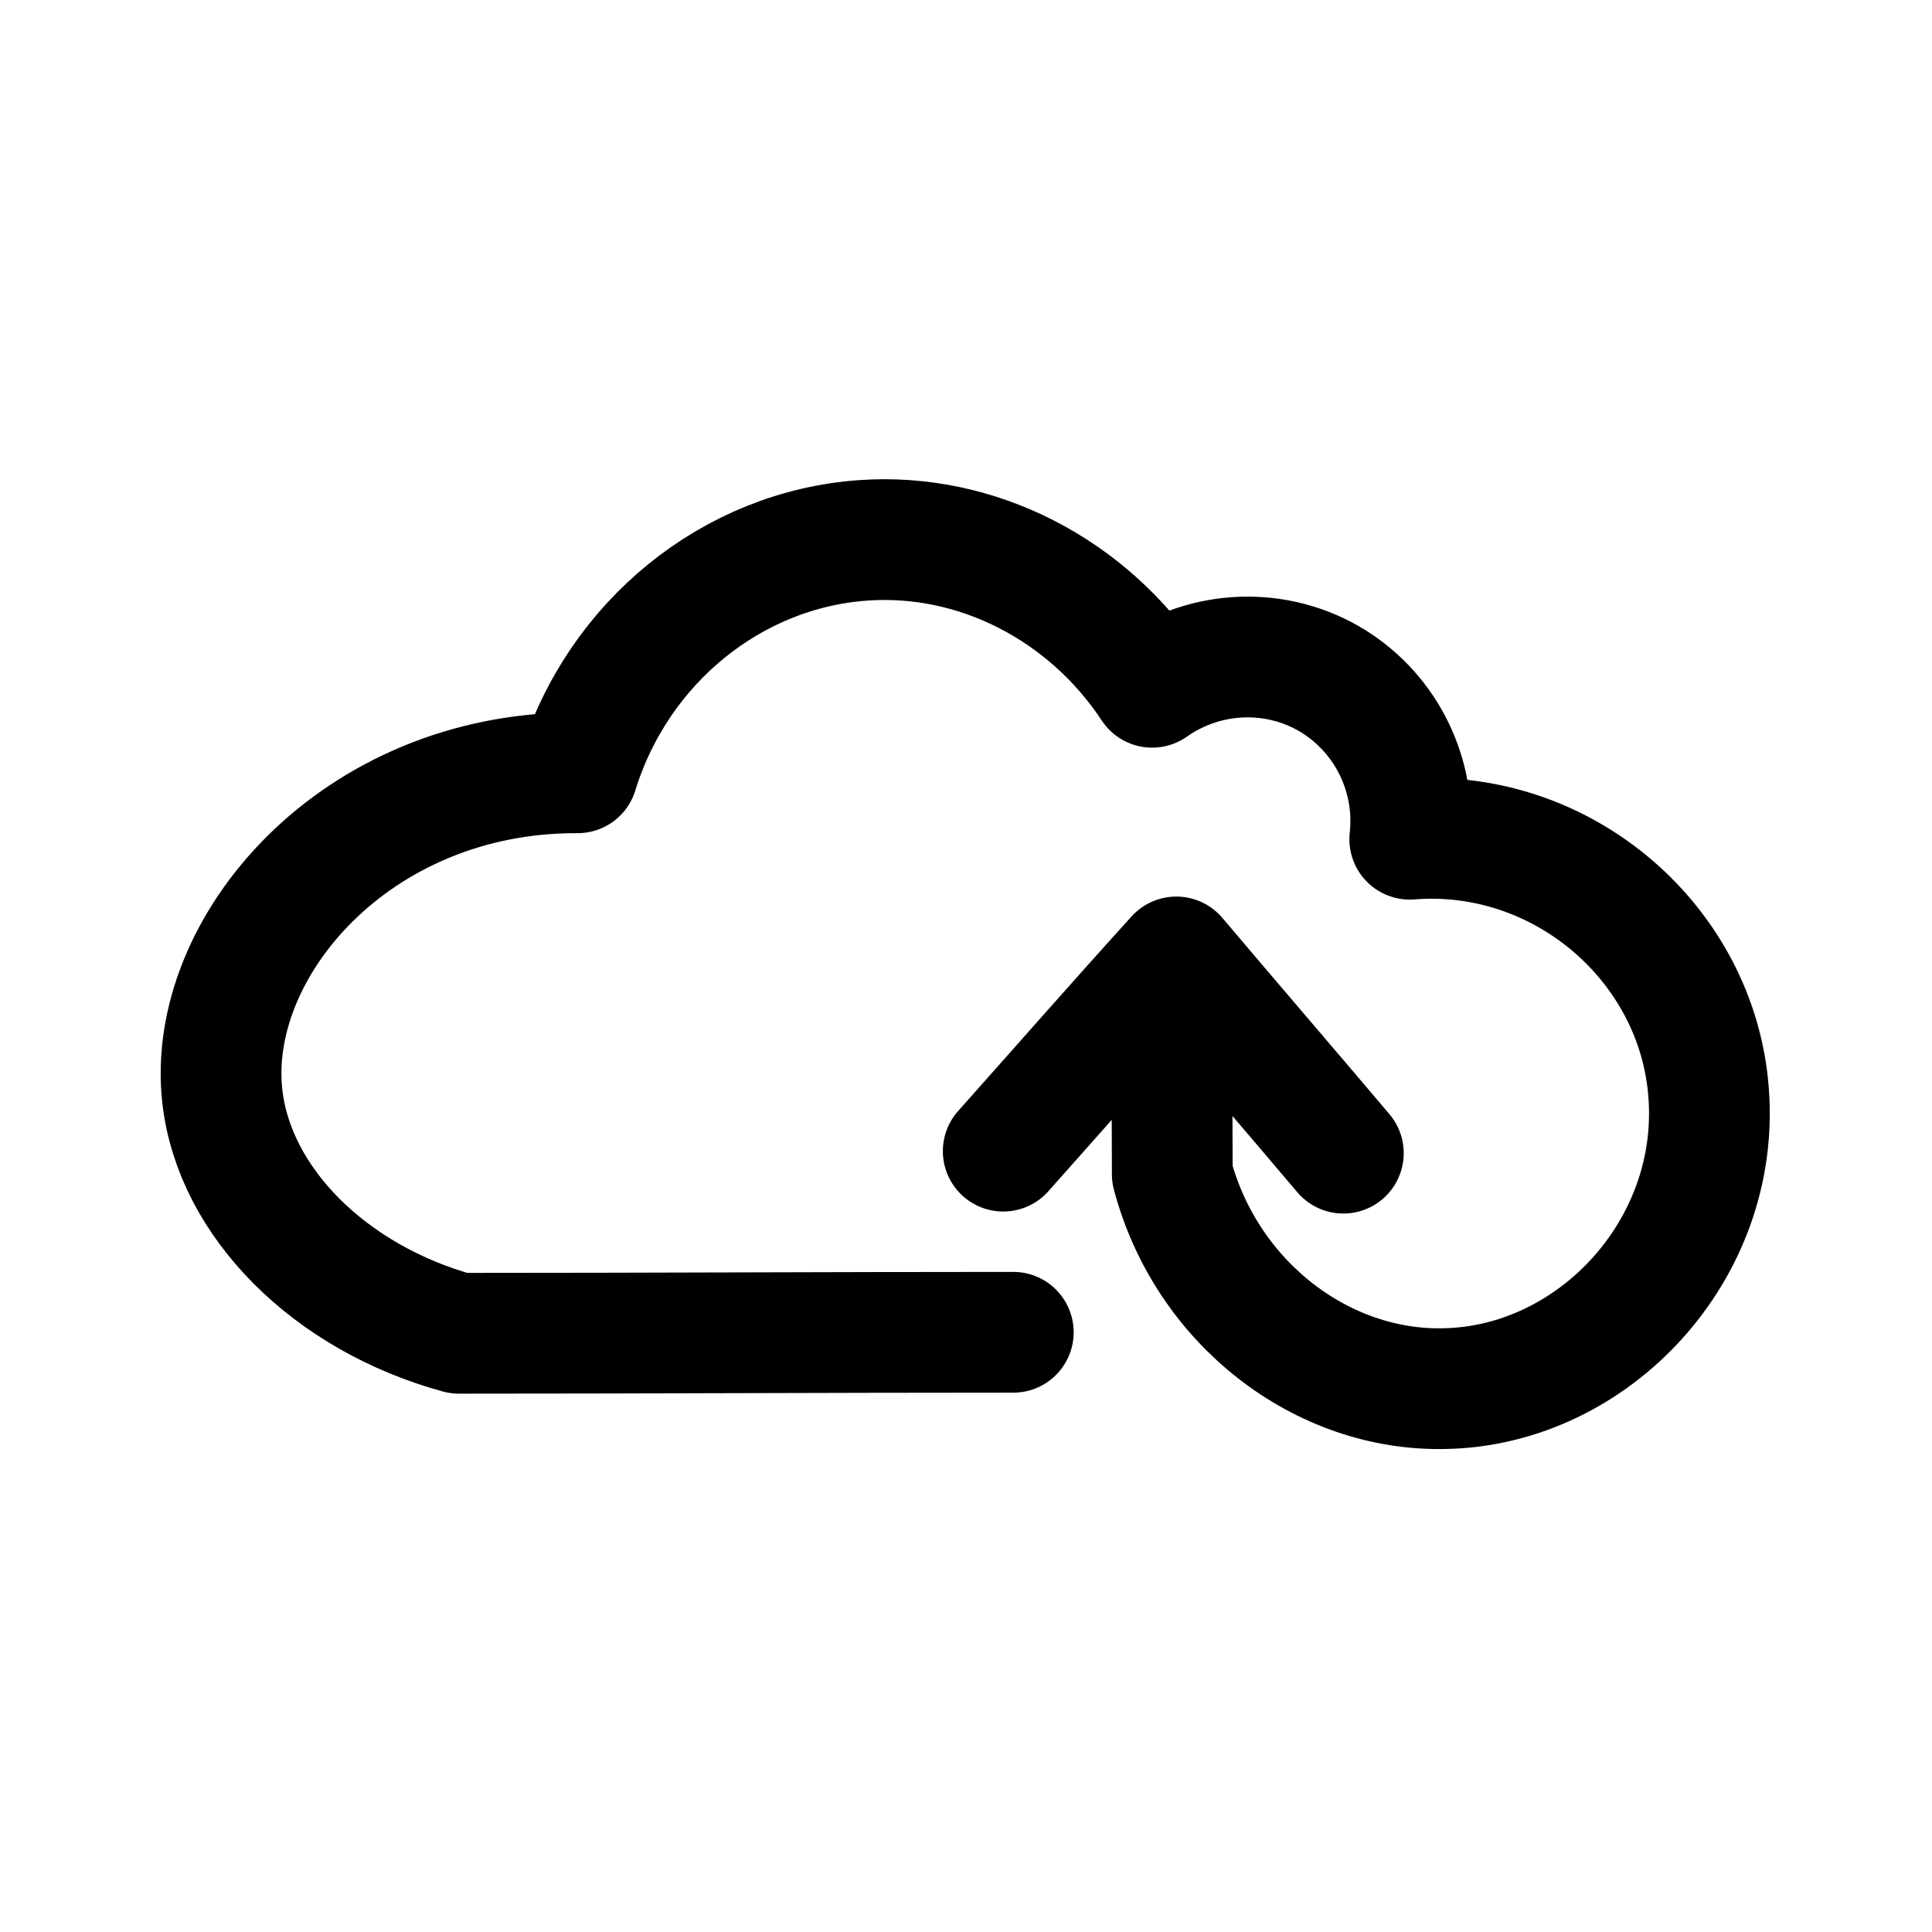
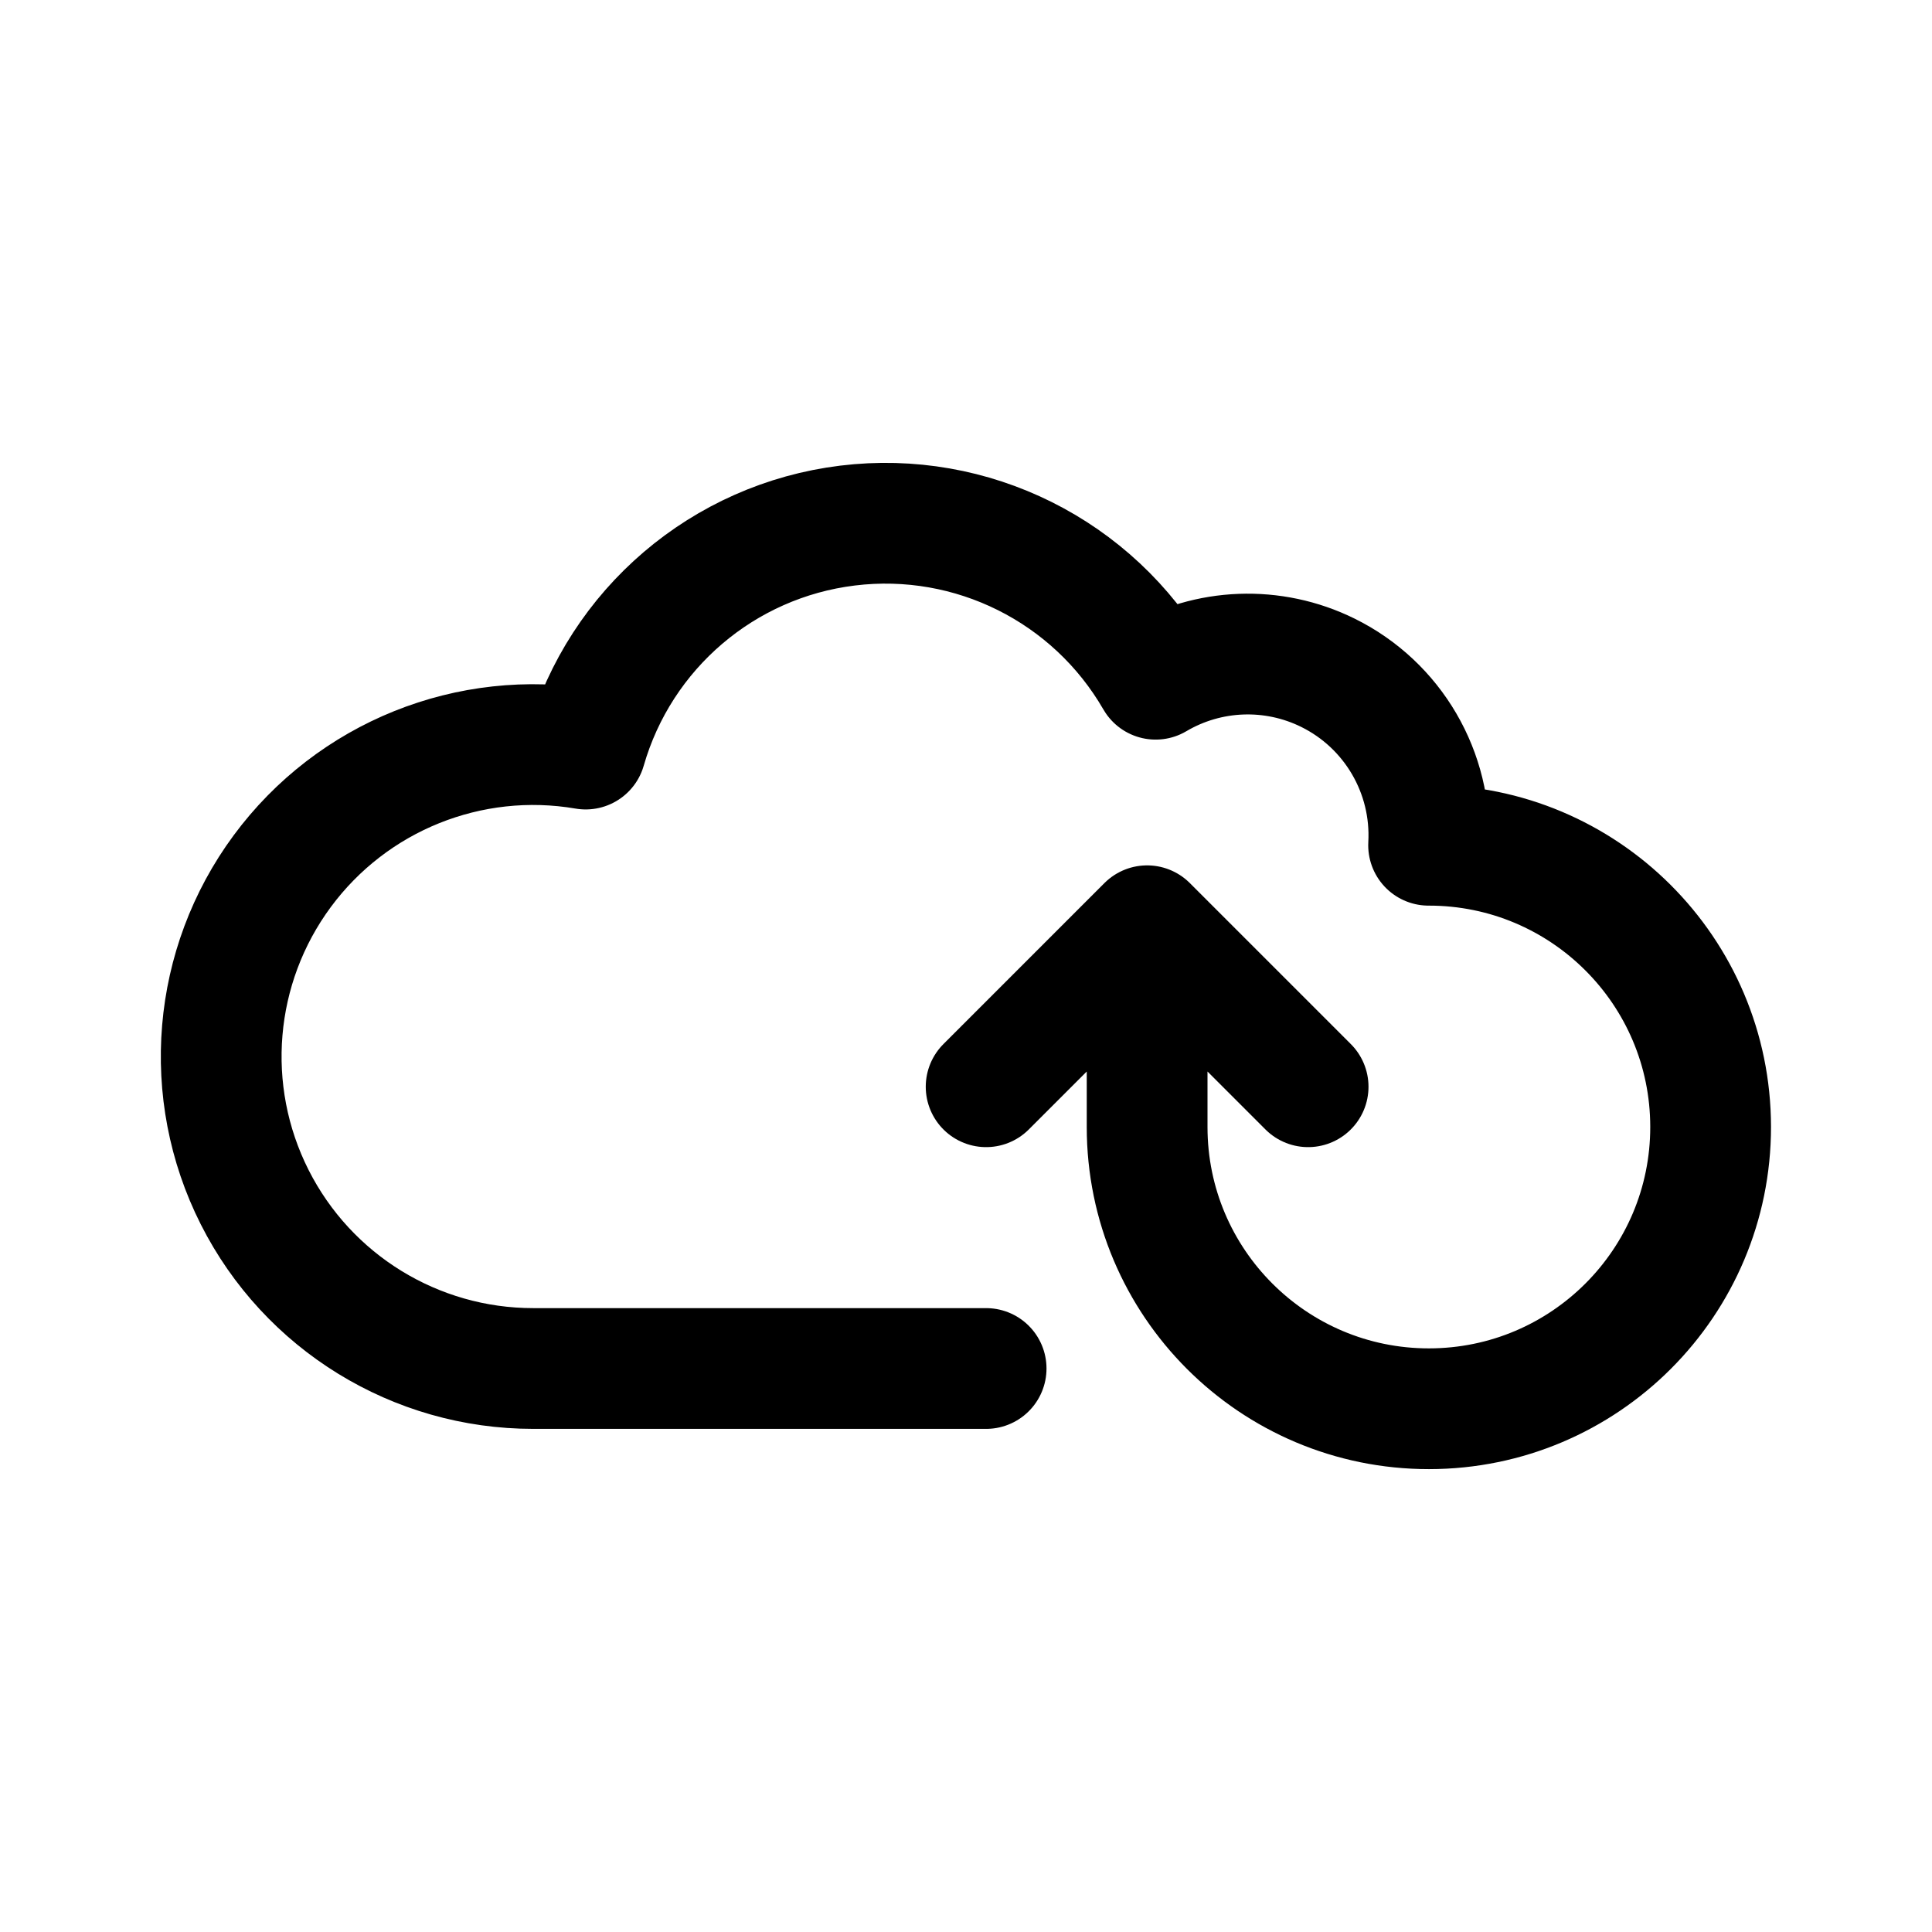
- <svg xmlns="http://www.w3.org/2000/svg" width="192" height="192" fill="none" stroke="#000" stroke-linecap="round" stroke-linejoin="round" stroke-width="12">
-   <path d="M100.7 132.4c-18.4 0-36.7.1-55.1.1-12.8-3.5-22.3-13-23.5-23.5-1.7-14.8 13.2-32.3 35.3-32.2 4-13 15.4-22.2 28.4-23.1 11.3-.8 22.3 4.9 28.7 14.6 5.4-3.8 12.5-4 18-.6 5.3 3.3 8.3 9.4 7.6 15.7 15.2-1.2 28.6 10.4 29.7 25.2 1.2 15.6-11.4 29.1-26.2 29.4-12.2.3-23.7-8.5-27.1-21.3 0-6.6-.1-13.3-.1-19.9" />
-   <path d="M99.7 114.4c5.7-6.4 11.4-12.9 17.2-19.3 5.5 6.5 11.1 13 16.6 19.5" />
+ <svg xmlns="http://www.w3.org/2000/svg" width="192" height="192" fill="none">
+   <path d="M114 112a28 28 0 1 0 27.972-28 18.002 18.002 0 0 0-10.011-17.144 17.998 17.998 0 0 0-17.114.645 31 31 0 0 0-56.642 6.94A31.001 31.001 0 1 0 53 136h45m0-28 16-16m16 16-16-16m0 20V92" stroke="#000" stroke-width="12" stroke-linecap="round" stroke-linejoin="round" />
</svg>
